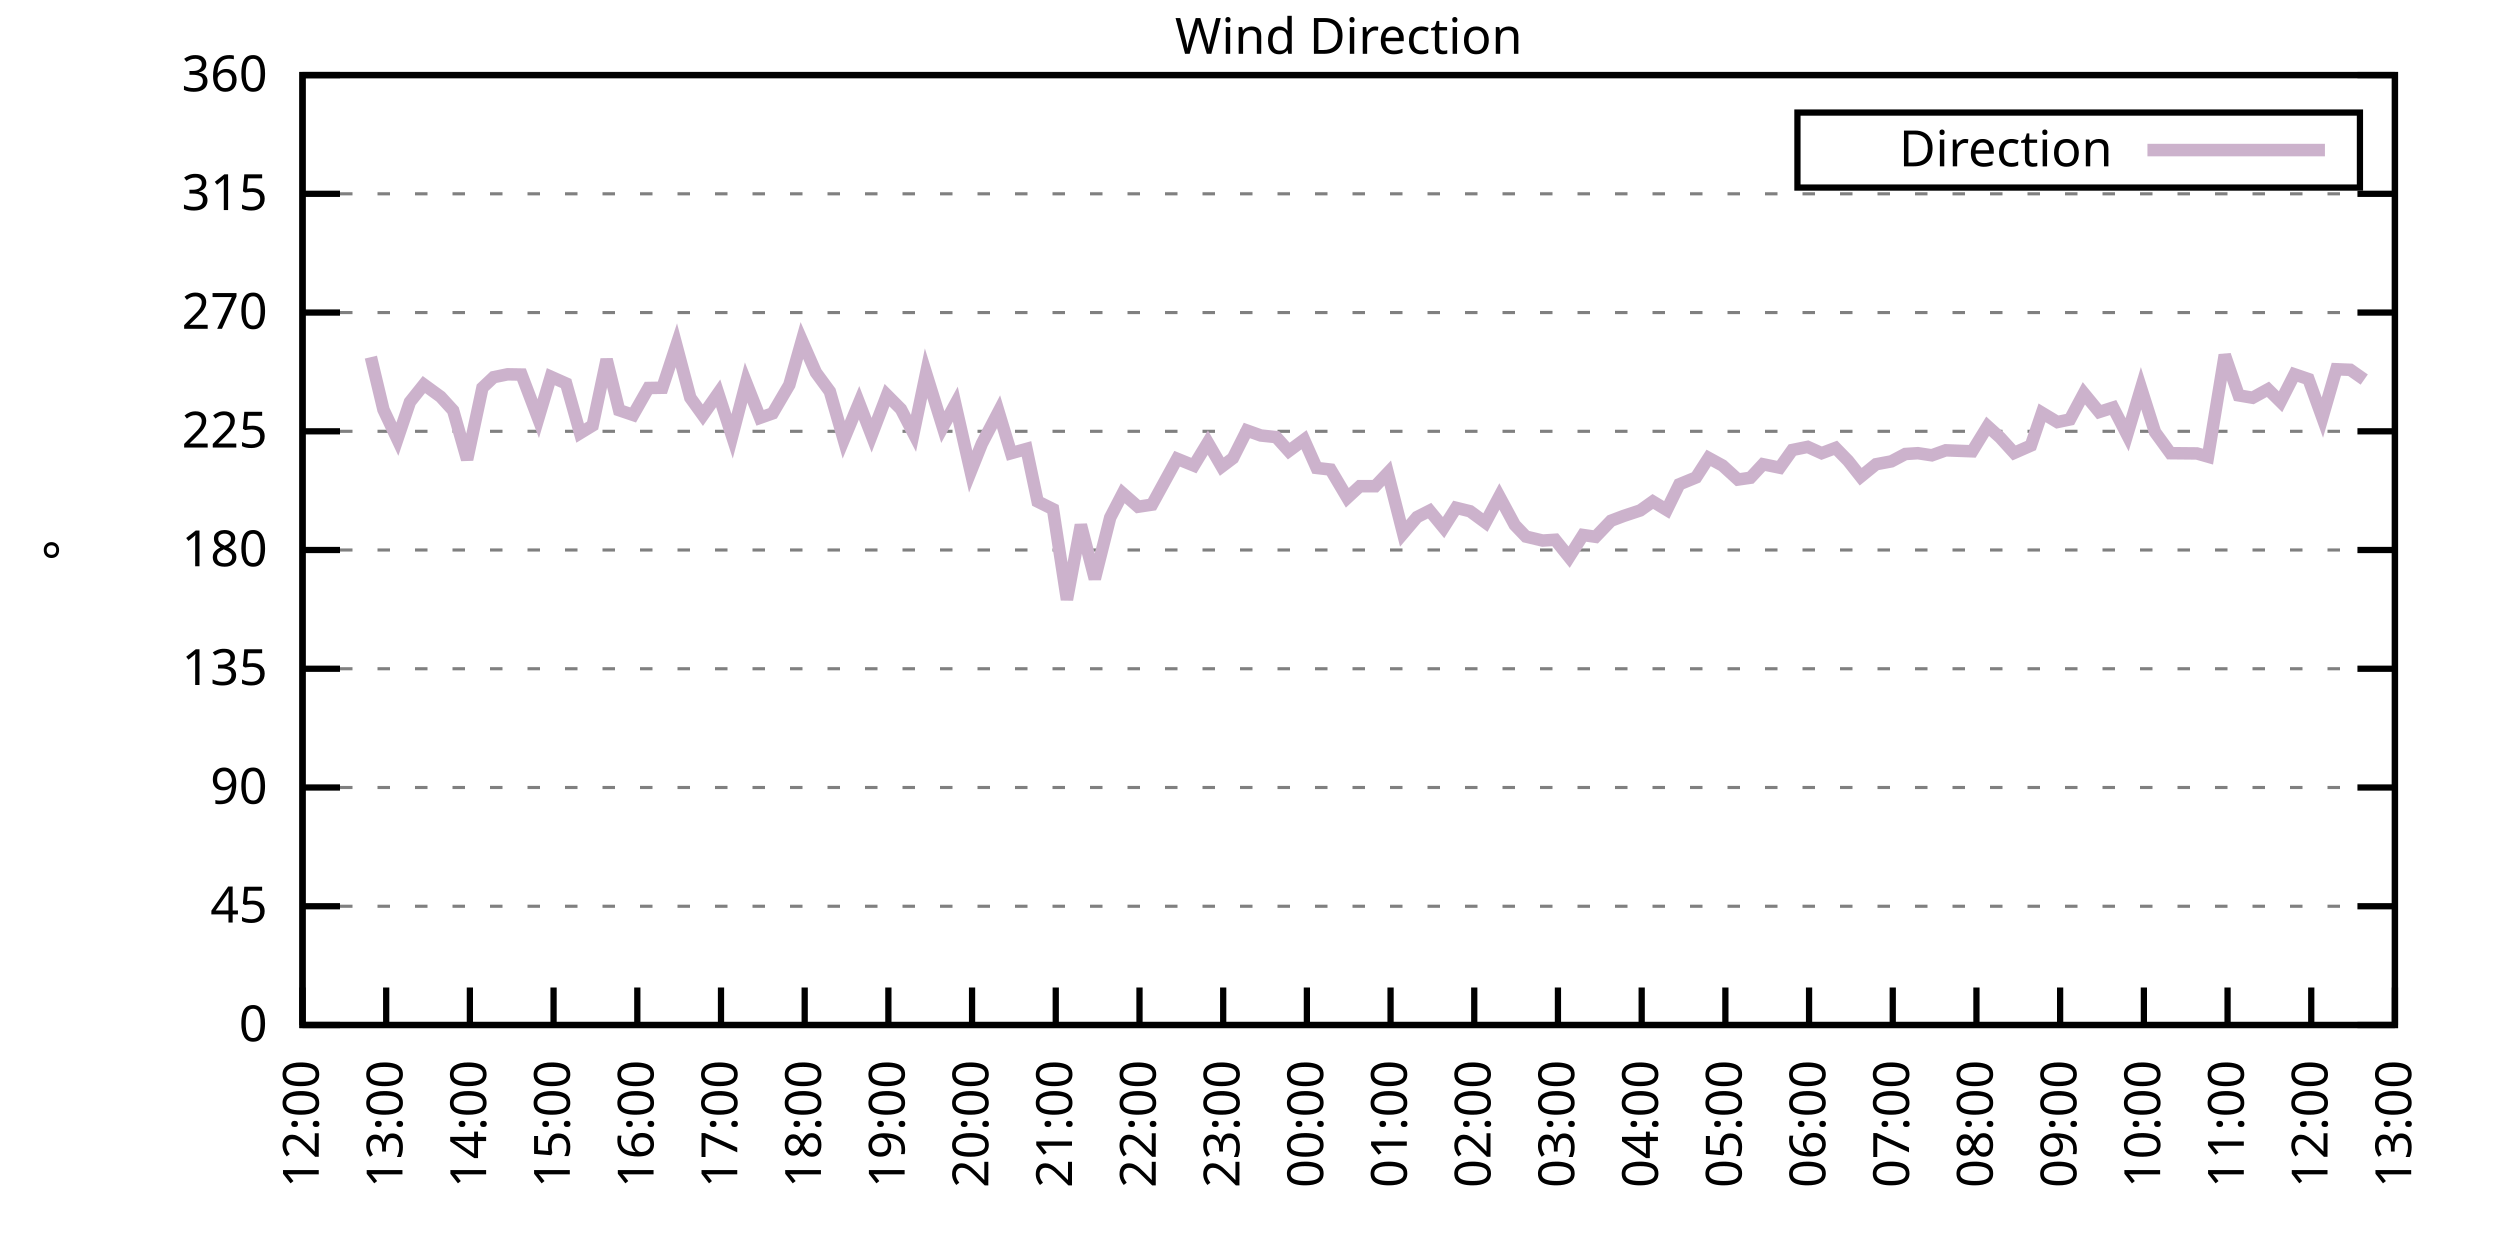
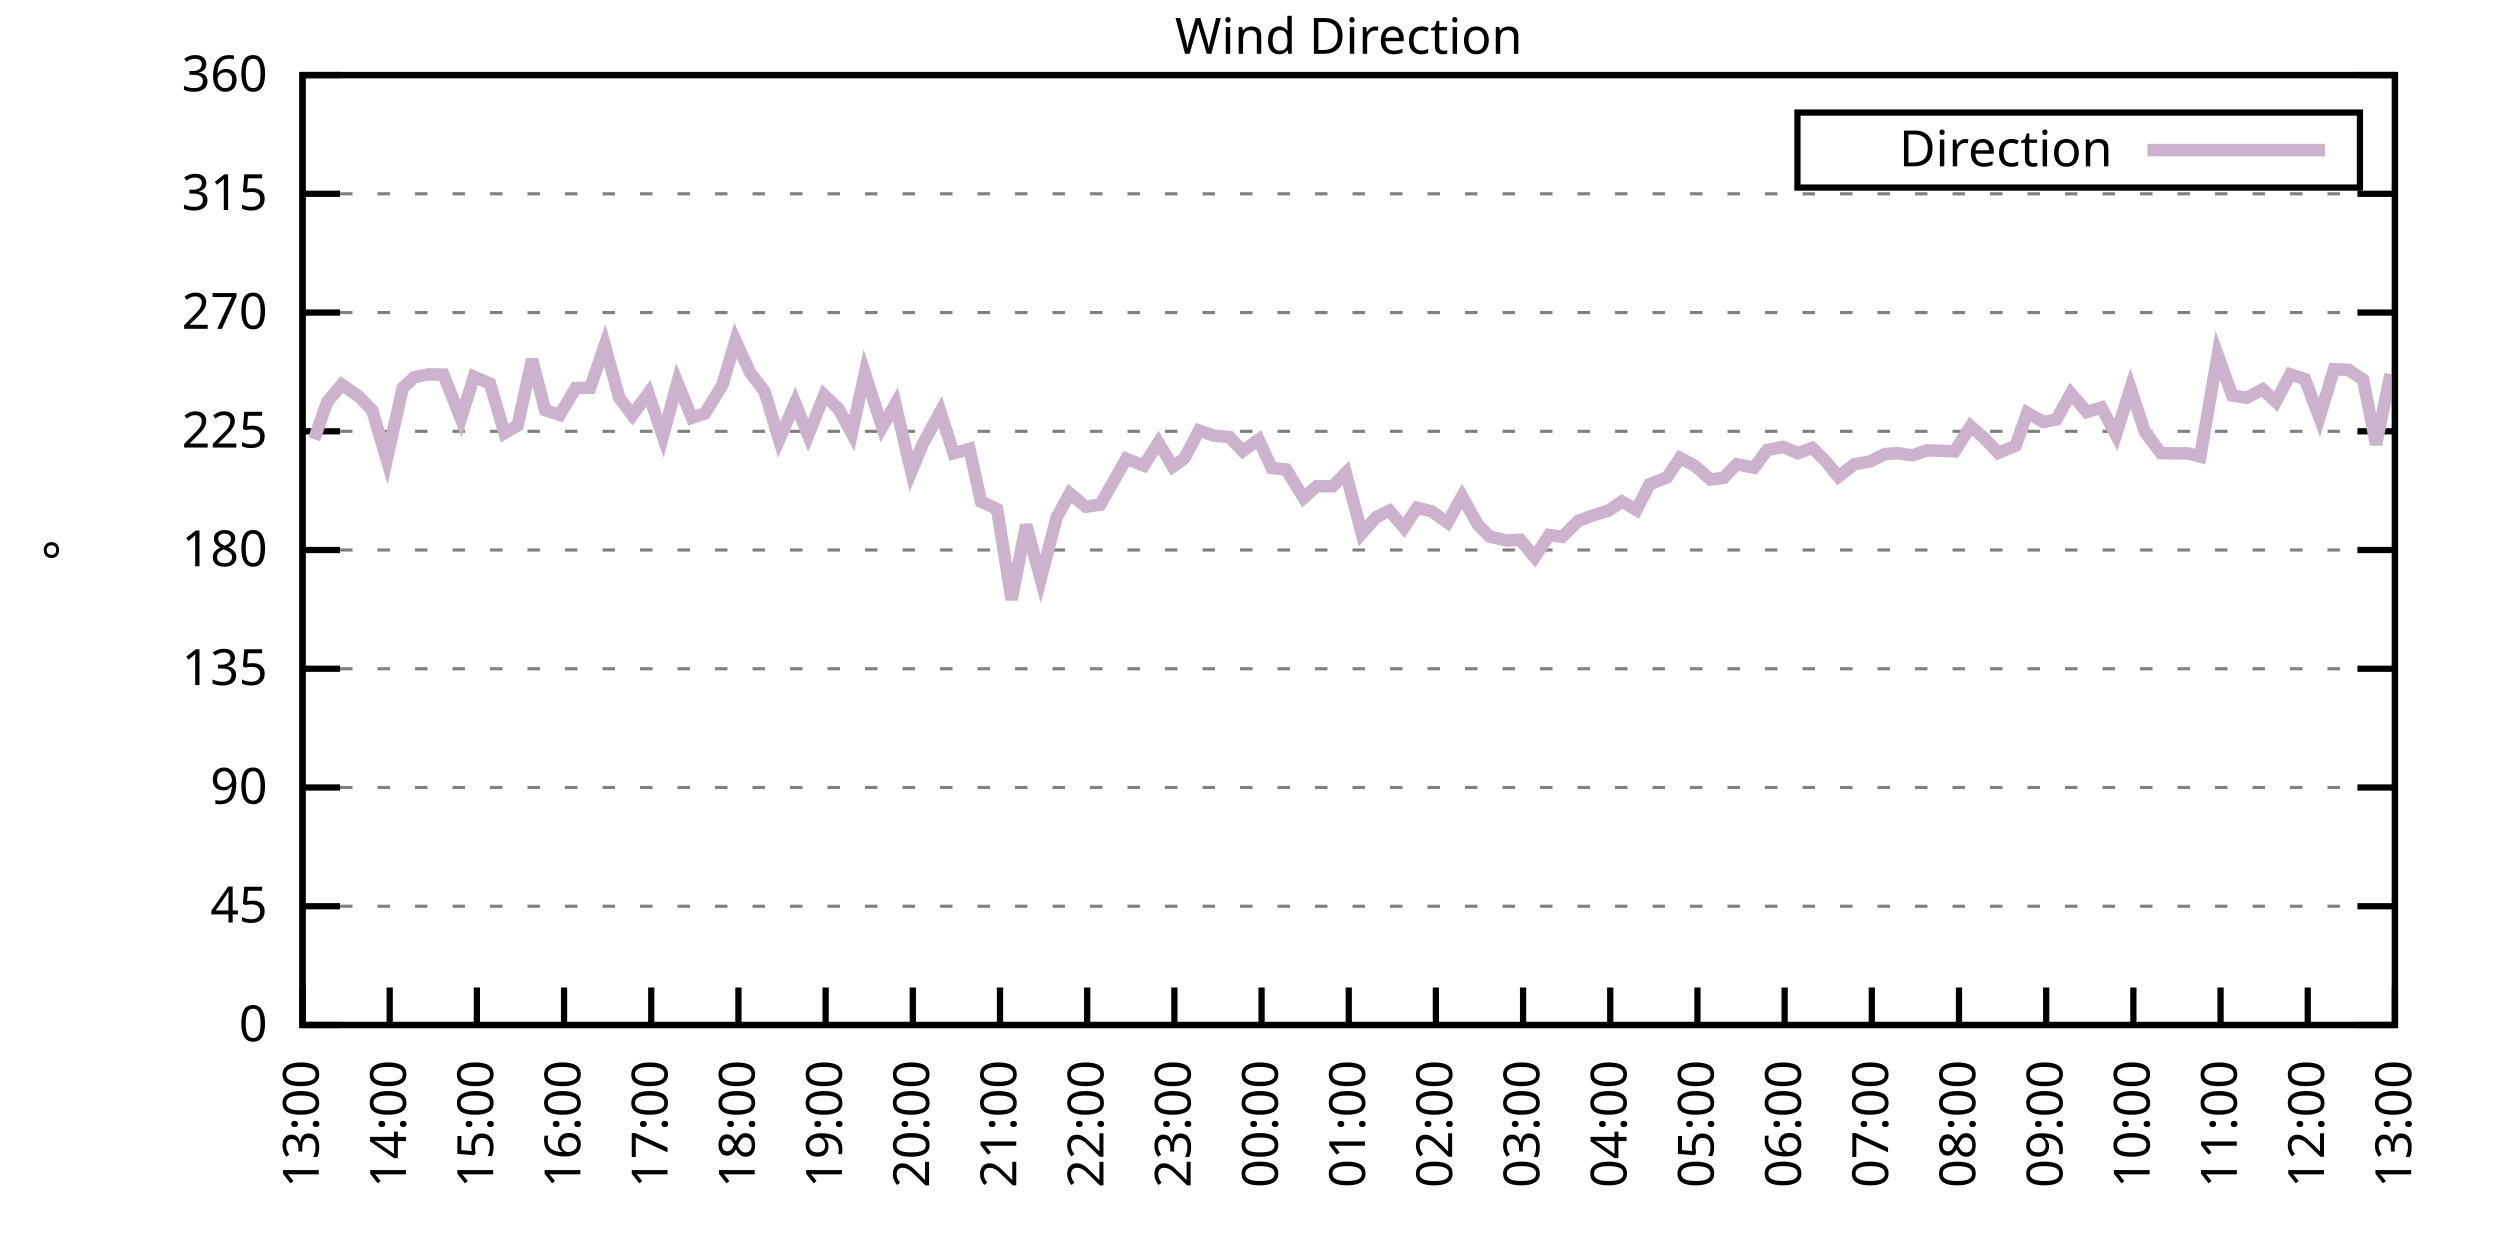
<svg xmlns="http://www.w3.org/2000/svg" xmlns:xlink="http://www.w3.org/1999/xlink" width="400" height="200" viewBox="0 0 400 200">
  <g id="gnuplot_canvas">
    <rect x="0" y="0" width="400" height="200" fill="none" />
    <defs>
      <circle id="gpDot" r="0.5" stroke-width="0.5" stroke="currentColor" />
      <path id="gpPt0" stroke-width="0.333" stroke="currentColor" d="M-1,0 h2 M0,-1 v2" />
      <path id="gpPt1" stroke-width="0.333" stroke="currentColor" d="M-1,-1 L1,1 M1,-1 L-1,1" />
      <path id="gpPt2" stroke-width="0.333" stroke="currentColor" d="M-1,0 L1,0 M0,-1 L0,1 M-1,-1 L1,1 M-1,1 L1,-1" />
      <rect id="gpPt3" stroke-width="0.333" stroke="currentColor" x="-1" y="-1" width="2" height="2" />
      <rect id="gpPt4" stroke-width="0.333" stroke="currentColor" fill="currentColor" x="-1" y="-1" width="2" height="2" />
      <circle id="gpPt5" stroke-width="0.333" stroke="currentColor" cx="0" cy="0" r="1" />
      <use xlink:href="#gpPt5" id="gpPt6" fill="currentColor" stroke="none" />
      <path id="gpPt7" stroke-width="0.333" stroke="currentColor" d="M0,-1.33 L-1.33,0.67 L1.33,0.67 z" />
      <use xlink:href="#gpPt7" id="gpPt8" fill="currentColor" stroke="none" />
      <use xlink:href="#gpPt7" id="gpPt9" stroke="currentColor" transform="rotate(180)" />
      <use xlink:href="#gpPt9" id="gpPt10" fill="currentColor" stroke="none" />
      <use xlink:href="#gpPt3" id="gpPt11" stroke="currentColor" transform="rotate(45)" />
      <use xlink:href="#gpPt11" id="gpPt12" fill="currentColor" stroke="none" />
      <path id="gpPt13" stroke-width="0.333" stroke="currentColor" d="M0,1.330 L1.265,0.411 L0.782,-1.067 L-0.782,-1.076 L-1.265,0.411 z" />
      <use xlink:href="#gpPt13" id="gpPt14" fill="currentColor" stroke="none" />
      <filter id="textbox" filterUnits="objectBoundingBox" x="0" y="0" height="1" width="1">
        <feFlood flood-color="white" flood-opacity="1" result="bgnd" />
        <feComposite in="SourceGraphic" in2="bgnd" operator="atop" />
      </filter>
      <filter id="greybox" filterUnits="objectBoundingBox" x="0" y="0" height="1" width="1">
        <feFlood flood-color="lightgrey" flood-opacity="1" result="grey" />
        <feComposite in="SourceGraphic" in2="grey" operator="atop" />
      </filter>
    </defs>
    <g fill="none" color="white" stroke="currentColor" stroke-width="1.00" stroke-linecap="butt" stroke-linejoin="miter">
</g>
    <g fill="none" color="black" stroke="currentColor" stroke-width="1.00" stroke-linecap="butt" stroke-linejoin="miter">
      <g stroke="none" shape-rendering="crispEdges">
        <polygon fill="rgb(255, 255, 255)" points="48.40,164.00 383.18,164.00 383.18,12.02 48.40,12.02 " />
      </g>
    </g>
    <g fill="none" color="black" stroke="currentColor" stroke-width="1.00" stroke-linecap="butt" stroke-linejoin="miter">
</g>
    <g fill="none" color="black" stroke="black" stroke-width="0.50" stroke-linecap="butt" stroke-linejoin="miter">
</g>
    <g fill="none" color="gray" stroke="currentColor" stroke-width="0.50" stroke-linecap="butt" stroke-linejoin="miter">
      <path stroke="gray" stroke-dasharray="2,4" class="gridline" d="M48.40,164.00 L383.19,164.00  " />
    </g>
    <g fill="none" color="gray" stroke="gray" stroke-width="1.00" stroke-linecap="butt" stroke-linejoin="miter">
</g>
    <g fill="none" color="black" stroke="currentColor" stroke-width="1.00" stroke-linecap="butt" stroke-linejoin="miter">
      <path stroke="black" d="M48.40,164.00 L54.40,164.00 M383.19,164.00 L377.19,164.00  " />
      <g transform="translate(42.80,166.60)" stroke="none" fill="black" font-family="Sans" font-size="8.00" text-anchor="end">
        <text>
          <tspan font-family="Sans"> 0</tspan>
        </text>
      </g>
    </g>
    <g fill="none" color="black" stroke="currentColor" stroke-width="1.00" stroke-linecap="butt" stroke-linejoin="miter">
</g>
    <g fill="none" color="black" stroke="black" stroke-width="0.50" stroke-linecap="butt" stroke-linejoin="miter">
</g>
    <g fill="none" color="gray" stroke="currentColor" stroke-width="0.50" stroke-linecap="butt" stroke-linejoin="miter">
      <path stroke="gray" stroke-dasharray="2,4" class="gridline" d="M48.40,145.00 L383.19,145.00  " />
    </g>
    <g fill="none" color="gray" stroke="gray" stroke-width="1.00" stroke-linecap="butt" stroke-linejoin="miter">
</g>
    <g fill="none" color="black" stroke="currentColor" stroke-width="1.00" stroke-linecap="butt" stroke-linejoin="miter">
      <path stroke="black" d="M48.40,145.00 L54.40,145.00 M383.19,145.00 L377.19,145.00  " />
      <g transform="translate(42.80,147.60)" stroke="none" fill="black" font-family="Sans" font-size="8.00" text-anchor="end">
        <text>
          <tspan font-family="Sans"> 45</tspan>
        </text>
      </g>
    </g>
    <g fill="none" color="black" stroke="currentColor" stroke-width="1.00" stroke-linecap="butt" stroke-linejoin="miter">
</g>
    <g fill="none" color="black" stroke="black" stroke-width="0.50" stroke-linecap="butt" stroke-linejoin="miter">
</g>
    <g fill="none" color="gray" stroke="currentColor" stroke-width="0.50" stroke-linecap="butt" stroke-linejoin="miter">
      <path stroke="gray" stroke-dasharray="2,4" class="gridline" d="M48.40,126.00 L383.19,126.00  " />
    </g>
    <g fill="none" color="gray" stroke="gray" stroke-width="1.00" stroke-linecap="butt" stroke-linejoin="miter">
</g>
    <g fill="none" color="black" stroke="currentColor" stroke-width="1.00" stroke-linecap="butt" stroke-linejoin="miter">
      <path stroke="black" d="M48.40,126.00 L54.40,126.00 M383.19,126.00 L377.19,126.00  " />
      <g transform="translate(42.80,128.60)" stroke="none" fill="black" font-family="Sans" font-size="8.00" text-anchor="end">
        <text>
          <tspan font-family="Sans"> 90</tspan>
        </text>
      </g>
    </g>
    <g fill="none" color="black" stroke="currentColor" stroke-width="1.00" stroke-linecap="butt" stroke-linejoin="miter">
</g>
    <g fill="none" color="black" stroke="black" stroke-width="0.50" stroke-linecap="butt" stroke-linejoin="miter">
</g>
    <g fill="none" color="gray" stroke="currentColor" stroke-width="0.50" stroke-linecap="butt" stroke-linejoin="miter">
      <path stroke="gray" stroke-dasharray="2,4" class="gridline" d="M48.40,107.00 L383.19,107.00  " />
    </g>
    <g fill="none" color="gray" stroke="gray" stroke-width="1.00" stroke-linecap="butt" stroke-linejoin="miter">
</g>
    <g fill="none" color="black" stroke="currentColor" stroke-width="1.00" stroke-linecap="butt" stroke-linejoin="miter">
      <path stroke="black" d="M48.40,107.00 L54.40,107.00 M383.19,107.00 L377.19,107.00  " />
      <g transform="translate(42.80,109.60)" stroke="none" fill="black" font-family="Sans" font-size="8.00" text-anchor="end">
        <text>
          <tspan font-family="Sans"> 135</tspan>
        </text>
      </g>
    </g>
    <g fill="none" color="black" stroke="currentColor" stroke-width="1.00" stroke-linecap="butt" stroke-linejoin="miter">
</g>
    <g fill="none" color="black" stroke="black" stroke-width="0.50" stroke-linecap="butt" stroke-linejoin="miter">
</g>
    <g fill="none" color="gray" stroke="currentColor" stroke-width="0.50" stroke-linecap="butt" stroke-linejoin="miter">
      <path stroke="gray" stroke-dasharray="2,4" class="gridline" d="M48.40,88.00 L383.19,88.00  " />
    </g>
    <g fill="none" color="gray" stroke="gray" stroke-width="1.00" stroke-linecap="butt" stroke-linejoin="miter">
</g>
    <g fill="none" color="black" stroke="currentColor" stroke-width="1.00" stroke-linecap="butt" stroke-linejoin="miter">
      <path stroke="black" d="M48.40,88.00 L54.40,88.00 M383.19,88.00 L377.19,88.00  " />
      <g transform="translate(42.80,90.60)" stroke="none" fill="black" font-family="Sans" font-size="8.00" text-anchor="end">
        <text>
          <tspan font-family="Sans"> 180</tspan>
        </text>
      </g>
    </g>
    <g fill="none" color="black" stroke="currentColor" stroke-width="1.00" stroke-linecap="butt" stroke-linejoin="miter">
</g>
    <g fill="none" color="black" stroke="black" stroke-width="0.50" stroke-linecap="butt" stroke-linejoin="miter">
</g>
    <g fill="none" color="gray" stroke="currentColor" stroke-width="0.50" stroke-linecap="butt" stroke-linejoin="miter">
      <path stroke="gray" stroke-dasharray="2,4" class="gridline" d="M48.40,69.01 L383.19,69.01  " />
    </g>
    <g fill="none" color="gray" stroke="gray" stroke-width="1.00" stroke-linecap="butt" stroke-linejoin="miter">
</g>
    <g fill="none" color="black" stroke="currentColor" stroke-width="1.00" stroke-linecap="butt" stroke-linejoin="miter">
      <path stroke="black" d="M48.40,69.01 L54.40,69.01 M383.19,69.01 L377.19,69.01  " />
      <g transform="translate(42.80,71.61)" stroke="none" fill="black" font-family="Sans" font-size="8.00" text-anchor="end">
        <text>
          <tspan font-family="Sans"> 225</tspan>
        </text>
      </g>
    </g>
    <g fill="none" color="black" stroke="currentColor" stroke-width="1.00" stroke-linecap="butt" stroke-linejoin="miter">
</g>
    <g fill="none" color="black" stroke="black" stroke-width="0.50" stroke-linecap="butt" stroke-linejoin="miter">
</g>
    <g fill="none" color="gray" stroke="currentColor" stroke-width="0.50" stroke-linecap="butt" stroke-linejoin="miter">
      <path stroke="gray" stroke-dasharray="2,4" class="gridline" d="M48.40,50.01 L383.19,50.01  " />
    </g>
    <g fill="none" color="gray" stroke="gray" stroke-width="1.00" stroke-linecap="butt" stroke-linejoin="miter">
</g>
    <g fill="none" color="black" stroke="currentColor" stroke-width="1.00" stroke-linecap="butt" stroke-linejoin="miter">
      <path stroke="black" d="M48.40,50.01 L54.40,50.01 M383.19,50.01 L377.19,50.01  " />
      <g transform="translate(42.80,52.61)" stroke="none" fill="black" font-family="Sans" font-size="8.00" text-anchor="end">
        <text>
          <tspan font-family="Sans"> 270</tspan>
        </text>
      </g>
    </g>
    <g fill="none" color="black" stroke="currentColor" stroke-width="1.00" stroke-linecap="butt" stroke-linejoin="miter">
</g>
    <g fill="none" color="black" stroke="black" stroke-width="0.50" stroke-linecap="butt" stroke-linejoin="miter">
</g>
    <g fill="none" color="gray" stroke="currentColor" stroke-width="0.50" stroke-linecap="butt" stroke-linejoin="miter">
      <path stroke="gray" stroke-dasharray="2,4" class="gridline" d="M48.40,31.01 L383.19,31.01  " />
    </g>
    <g fill="none" color="gray" stroke="gray" stroke-width="1.00" stroke-linecap="butt" stroke-linejoin="miter">
</g>
    <g fill="none" color="black" stroke="currentColor" stroke-width="1.00" stroke-linecap="butt" stroke-linejoin="miter">
      <path stroke="black" d="M48.40,31.01 L54.40,31.01 M383.19,31.01 L377.19,31.01  " />
      <g transform="translate(42.80,33.61)" stroke="none" fill="black" font-family="Sans" font-size="8.00" text-anchor="end">
        <text>
          <tspan font-family="Sans"> 315</tspan>
        </text>
      </g>
    </g>
    <g fill="none" color="black" stroke="currentColor" stroke-width="1.00" stroke-linecap="butt" stroke-linejoin="miter">
</g>
    <g fill="none" color="black" stroke="black" stroke-width="0.50" stroke-linecap="butt" stroke-linejoin="miter">
</g>
    <g fill="none" color="gray" stroke="currentColor" stroke-width="0.50" stroke-linecap="butt" stroke-linejoin="miter">
      <path stroke="gray" stroke-dasharray="2,4" class="gridline" d="M48.40,12.01 L383.19,12.01  " />
    </g>
    <g fill="none" color="gray" stroke="gray" stroke-width="1.00" stroke-linecap="butt" stroke-linejoin="miter">
</g>
    <g fill="none" color="black" stroke="currentColor" stroke-width="1.00" stroke-linecap="butt" stroke-linejoin="miter">
      <path stroke="black" d="M48.40,12.01 L54.40,12.01 M383.19,12.01 L377.19,12.01  " />
      <g transform="translate(42.80,14.61)" stroke="none" fill="black" font-family="Sans" font-size="8.00" text-anchor="end">
        <text>
          <tspan font-family="Sans"> 360</tspan>
        </text>
      </g>
    </g>
    <g fill="none" color="black" stroke="currentColor" stroke-width="1.00" stroke-linecap="butt" stroke-linejoin="miter">
      <path stroke="black" d="M48.40,164.00 L48.40,158.00  " />
      <g transform="translate(51.00,169.60) rotate(270.00)" stroke="none" fill="black" font-family="Sans" font-size="8.00" text-anchor="end">
        <text>
-           <tspan font-family="Sans">12:00</tspan>
-         </text>
-       </g>
-     </g>
-     <g fill="none" color="black" stroke="currentColor" stroke-width="1.00" stroke-linecap="butt" stroke-linejoin="miter">
-       <path stroke="black" d="M61.79,164.00 L61.79,158.00  " />
-       <g transform="translate(64.39,169.60) rotate(270.00)" stroke="none" fill="black" font-family="Sans" font-size="8.00" text-anchor="end">
-         <text>
          <tspan font-family="Sans">13:00</tspan>
        </text>
      </g>
    </g>
    <g fill="none" color="black" stroke="currentColor" stroke-width="1.00" stroke-linecap="butt" stroke-linejoin="miter">
-       <path stroke="black" d="M75.18,164.00 L75.18,158.00  " />
-       <g transform="translate(77.78,169.60) rotate(270.00)" stroke="none" fill="black" font-family="Sans" font-size="8.00" text-anchor="end">
+       <path stroke="black" d="M62.35,164.00 L62.35,158.00  " />
+       <g transform="translate(64.95,169.60) rotate(270.00)" stroke="none" fill="black" font-family="Sans" font-size="8.00" text-anchor="end">
        <text>
          <tspan font-family="Sans">14:00</tspan>
        </text>
      </g>
    </g>
    <g fill="none" color="black" stroke="currentColor" stroke-width="1.00" stroke-linecap="butt" stroke-linejoin="miter">
-       <path stroke="black" d="M88.57,164.00 L88.57,158.00  " />
-       <g transform="translate(91.17,169.60) rotate(270.00)" stroke="none" fill="black" font-family="Sans" font-size="8.00" text-anchor="end">
+       <path stroke="black" d="M76.30,164.00 L76.30,158.00  " />
+       <g transform="translate(78.90,169.60) rotate(270.00)" stroke="none" fill="black" font-family="Sans" font-size="8.00" text-anchor="end">
        <text>
          <tspan font-family="Sans">15:00</tspan>
        </text>
      </g>
    </g>
    <g fill="none" color="black" stroke="currentColor" stroke-width="1.00" stroke-linecap="butt" stroke-linejoin="miter">
-       <path stroke="black" d="M101.97,164.00 L101.97,158.00  " />
-       <g transform="translate(104.57,169.60) rotate(270.00)" stroke="none" fill="black" font-family="Sans" font-size="8.00" text-anchor="end">
+       <path stroke="black" d="M90.25,164.00 L90.25,158.00  " />
+       <g transform="translate(92.85,169.60) rotate(270.00)" stroke="none" fill="black" font-family="Sans" font-size="8.00" text-anchor="end">
        <text>
          <tspan font-family="Sans">16:00</tspan>
        </text>
      </g>
    </g>
    <g fill="none" color="black" stroke="currentColor" stroke-width="1.00" stroke-linecap="butt" stroke-linejoin="miter">
-       <path stroke="black" d="M115.36,164.00 L115.36,158.00  " />
-       <g transform="translate(117.96,169.60) rotate(270.00)" stroke="none" fill="black" font-family="Sans" font-size="8.00" text-anchor="end">
+       <path stroke="black" d="M104.20,164.00 L104.20,158.00  " />
+       <g transform="translate(106.80,169.60) rotate(270.00)" stroke="none" fill="black" font-family="Sans" font-size="8.00" text-anchor="end">
        <text>
          <tspan font-family="Sans">17:00</tspan>
        </text>
      </g>
    </g>
    <g fill="none" color="black" stroke="currentColor" stroke-width="1.00" stroke-linecap="butt" stroke-linejoin="miter">
-       <path stroke="black" d="M128.75,164.00 L128.75,158.00  " />
-       <g transform="translate(131.35,169.60) rotate(270.00)" stroke="none" fill="black" font-family="Sans" font-size="8.00" text-anchor="end">
+       <path stroke="black" d="M118.15,164.00 L118.15,158.00  " />
+       <g transform="translate(120.75,169.60) rotate(270.00)" stroke="none" fill="black" font-family="Sans" font-size="8.00" text-anchor="end">
        <text>
          <tspan font-family="Sans">18:00</tspan>
        </text>
      </g>
    </g>
    <g fill="none" color="black" stroke="currentColor" stroke-width="1.00" stroke-linecap="butt" stroke-linejoin="miter">
-       <path stroke="black" d="M142.14,164.00 L142.14,158.00  " />
-       <g transform="translate(144.74,169.60) rotate(270.00)" stroke="none" fill="black" font-family="Sans" font-size="8.00" text-anchor="end">
+       <path stroke="black" d="M132.10,164.00 L132.10,158.00  " />
+       <g transform="translate(134.70,169.60) rotate(270.00)" stroke="none" fill="black" font-family="Sans" font-size="8.00" text-anchor="end">
        <text>
          <tspan font-family="Sans">19:00</tspan>
        </text>
      </g>
    </g>
    <g fill="none" color="black" stroke="currentColor" stroke-width="1.00" stroke-linecap="butt" stroke-linejoin="miter">
-       <path stroke="black" d="M155.53,164.00 L155.53,158.00  " />
-       <g transform="translate(158.13,169.60) rotate(270.00)" stroke="none" fill="black" font-family="Sans" font-size="8.00" text-anchor="end">
+       <path stroke="black" d="M146.05,164.00 L146.05,158.00  " />
+       <g transform="translate(148.65,169.60) rotate(270.00)" stroke="none" fill="black" font-family="Sans" font-size="8.00" text-anchor="end">
        <text>
          <tspan font-family="Sans">20:00</tspan>
        </text>
      </g>
    </g>
    <g fill="none" color="black" stroke="currentColor" stroke-width="1.00" stroke-linecap="butt" stroke-linejoin="miter">
-       <path stroke="black" d="M168.92,164.00 L168.92,158.00  " />
-       <g transform="translate(171.52,169.60) rotate(270.00)" stroke="none" fill="black" font-family="Sans" font-size="8.00" text-anchor="end">
+       <path stroke="black" d="M160.00,164.00 L160.00,158.00  " />
+       <g transform="translate(162.60,169.60) rotate(270.00)" stroke="none" fill="black" font-family="Sans" font-size="8.00" text-anchor="end">
        <text>
          <tspan font-family="Sans">21:00</tspan>
        </text>
      </g>
    </g>
    <g fill="none" color="black" stroke="currentColor" stroke-width="1.00" stroke-linecap="butt" stroke-linejoin="miter">
-       <path stroke="black" d="M182.32,164.00 L182.32,158.00  " />
-       <g transform="translate(184.92,169.60) rotate(270.00)" stroke="none" fill="black" font-family="Sans" font-size="8.00" text-anchor="end">
+       <path stroke="black" d="M173.95,164.00 L173.95,158.00  " />
+       <g transform="translate(176.55,169.60) rotate(270.00)" stroke="none" fill="black" font-family="Sans" font-size="8.00" text-anchor="end">
        <text>
          <tspan font-family="Sans">22:00</tspan>
        </text>
      </g>
    </g>
    <g fill="none" color="black" stroke="currentColor" stroke-width="1.00" stroke-linecap="butt" stroke-linejoin="miter">
-       <path stroke="black" d="M195.71,164.00 L195.71,158.00  " />
-       <g transform="translate(198.31,169.60) rotate(270.00)" stroke="none" fill="black" font-family="Sans" font-size="8.00" text-anchor="end">
+       <path stroke="black" d="M187.90,164.00 L187.90,158.00  " />
+       <g transform="translate(190.50,169.60) rotate(270.00)" stroke="none" fill="black" font-family="Sans" font-size="8.00" text-anchor="end">
        <text>
          <tspan font-family="Sans">23:00</tspan>
        </text>
      </g>
    </g>
    <g fill="none" color="black" stroke="currentColor" stroke-width="1.00" stroke-linecap="butt" stroke-linejoin="miter">
-       <path stroke="black" d="M209.10,164.00 L209.10,158.00  " />
-       <g transform="translate(211.70,169.60) rotate(270.00)" stroke="none" fill="black" font-family="Sans" font-size="8.00" text-anchor="end">
+       <path stroke="black" d="M201.85,164.00 L201.85,158.00  " />
+       <g transform="translate(204.45,169.60) rotate(270.00)" stroke="none" fill="black" font-family="Sans" font-size="8.00" text-anchor="end">
        <text>
          <tspan font-family="Sans">00:00</tspan>
        </text>
      </g>
    </g>
    <g fill="none" color="black" stroke="currentColor" stroke-width="1.00" stroke-linecap="butt" stroke-linejoin="miter">
-       <path stroke="black" d="M222.49,164.00 L222.49,158.00  " />
-       <g transform="translate(225.09,169.60) rotate(270.00)" stroke="none" fill="black" font-family="Sans" font-size="8.00" text-anchor="end">
+       <path stroke="black" d="M215.80,164.00 L215.80,158.00  " />
+       <g transform="translate(218.40,169.60) rotate(270.00)" stroke="none" fill="black" font-family="Sans" font-size="8.00" text-anchor="end">
        <text>
          <tspan font-family="Sans">01:00</tspan>
        </text>
      </g>
    </g>
    <g fill="none" color="black" stroke="currentColor" stroke-width="1.00" stroke-linecap="butt" stroke-linejoin="miter">
-       <path stroke="black" d="M235.88,164.00 L235.88,158.00  " />
-       <g transform="translate(238.48,169.60) rotate(270.00)" stroke="none" fill="black" font-family="Sans" font-size="8.00" text-anchor="end">
+       <path stroke="black" d="M229.74,164.00 L229.74,158.00  " />
+       <g transform="translate(232.34,169.60) rotate(270.00)" stroke="none" fill="black" font-family="Sans" font-size="8.00" text-anchor="end">
        <text>
          <tspan font-family="Sans">02:00</tspan>
        </text>
      </g>
    </g>
    <g fill="none" color="black" stroke="currentColor" stroke-width="1.00" stroke-linecap="butt" stroke-linejoin="miter">
-       <path stroke="black" d="M249.27,164.00 L249.27,158.00  " />
-       <g transform="translate(251.87,169.60) rotate(270.00)" stroke="none" fill="black" font-family="Sans" font-size="8.00" text-anchor="end">
+       <path stroke="black" d="M243.69,164.00 L243.69,158.00  " />
+       <g transform="translate(246.29,169.60) rotate(270.00)" stroke="none" fill="black" font-family="Sans" font-size="8.00" text-anchor="end">
        <text>
          <tspan font-family="Sans">03:00</tspan>
        </text>
      </g>
    </g>
    <g fill="none" color="black" stroke="currentColor" stroke-width="1.00" stroke-linecap="butt" stroke-linejoin="miter">
-       <path stroke="black" d="M262.67,164.00 L262.67,158.00  " />
-       <g transform="translate(265.27,169.60) rotate(270.00)" stroke="none" fill="black" font-family="Sans" font-size="8.00" text-anchor="end">
+       <path stroke="black" d="M257.64,164.00 L257.64,158.00  " />
+       <g transform="translate(260.24,169.60) rotate(270.00)" stroke="none" fill="black" font-family="Sans" font-size="8.00" text-anchor="end">
        <text>
          <tspan font-family="Sans">04:00</tspan>
        </text>
      </g>
    </g>
    <g fill="none" color="black" stroke="currentColor" stroke-width="1.00" stroke-linecap="butt" stroke-linejoin="miter">
-       <path stroke="black" d="M276.06,164.00 L276.06,158.00  " />
-       <g transform="translate(278.66,169.60) rotate(270.00)" stroke="none" fill="black" font-family="Sans" font-size="8.00" text-anchor="end">
+       <path stroke="black" d="M271.59,164.00 L271.59,158.00  " />
+       <g transform="translate(274.19,169.60) rotate(270.00)" stroke="none" fill="black" font-family="Sans" font-size="8.00" text-anchor="end">
        <text>
          <tspan font-family="Sans">05:00</tspan>
        </text>
      </g>
    </g>
    <g fill="none" color="black" stroke="currentColor" stroke-width="1.00" stroke-linecap="butt" stroke-linejoin="miter">
-       <path stroke="black" d="M289.45,164.00 L289.45,158.00  " />
-       <g transform="translate(292.05,169.60) rotate(270.00)" stroke="none" fill="black" font-family="Sans" font-size="8.00" text-anchor="end">
+       <path stroke="black" d="M285.54,164.00 L285.54,158.00  " />
+       <g transform="translate(288.14,169.60) rotate(270.00)" stroke="none" fill="black" font-family="Sans" font-size="8.00" text-anchor="end">
        <text>
          <tspan font-family="Sans">06:00</tspan>
        </text>
      </g>
    </g>
    <g fill="none" color="black" stroke="currentColor" stroke-width="1.00" stroke-linecap="butt" stroke-linejoin="miter">
-       <path stroke="black" d="M302.84,164.00 L302.84,158.00  " />
-       <g transform="translate(305.44,169.60) rotate(270.00)" stroke="none" fill="black" font-family="Sans" font-size="8.00" text-anchor="end">
+       <path stroke="black" d="M299.49,164.00 L299.49,158.00  " />
+       <g transform="translate(302.09,169.60) rotate(270.00)" stroke="none" fill="black" font-family="Sans" font-size="8.00" text-anchor="end">
        <text>
          <tspan font-family="Sans">07:00</tspan>
        </text>
      </g>
    </g>
    <g fill="none" color="black" stroke="currentColor" stroke-width="1.00" stroke-linecap="butt" stroke-linejoin="miter">
-       <path stroke="black" d="M316.23,164.00 L316.23,158.00  " />
-       <g transform="translate(318.83,169.60) rotate(270.00)" stroke="none" fill="black" font-family="Sans" font-size="8.00" text-anchor="end">
+       <path stroke="black" d="M313.44,164.00 L313.44,158.00  " />
+       <g transform="translate(316.04,169.60) rotate(270.00)" stroke="none" fill="black" font-family="Sans" font-size="8.00" text-anchor="end">
        <text>
          <tspan font-family="Sans">08:00</tspan>
        </text>
      </g>
    </g>
    <g fill="none" color="black" stroke="currentColor" stroke-width="1.00" stroke-linecap="butt" stroke-linejoin="miter">
-       <path stroke="black" d="M329.62,164.00 L329.62,158.00  " />
-       <g transform="translate(332.22,169.60) rotate(270.00)" stroke="none" fill="black" font-family="Sans" font-size="8.00" text-anchor="end">
+       <path stroke="black" d="M327.39,164.00 L327.39,158.00  " />
+       <g transform="translate(329.99,169.60) rotate(270.00)" stroke="none" fill="black" font-family="Sans" font-size="8.00" text-anchor="end">
        <text>
          <tspan font-family="Sans">09:00</tspan>
        </text>
      </g>
    </g>
    <g fill="none" color="black" stroke="currentColor" stroke-width="1.00" stroke-linecap="butt" stroke-linejoin="miter">
-       <path stroke="black" d="M343.02,164.00 L343.02,158.00  " />
-       <g transform="translate(345.62,169.60) rotate(270.00)" stroke="none" fill="black" font-family="Sans" font-size="8.00" text-anchor="end">
+       <path stroke="black" d="M341.34,164.00 L341.34,158.00  " />
+       <g transform="translate(343.94,169.60) rotate(270.00)" stroke="none" fill="black" font-family="Sans" font-size="8.00" text-anchor="end">
        <text>
          <tspan font-family="Sans">10:00</tspan>
        </text>
      </g>
    </g>
    <g fill="none" color="black" stroke="currentColor" stroke-width="1.00" stroke-linecap="butt" stroke-linejoin="miter">
-       <path stroke="black" d="M356.41,164.00 L356.41,158.00  " />
-       <g transform="translate(359.01,169.60) rotate(270.00)" stroke="none" fill="black" font-family="Sans" font-size="8.00" text-anchor="end">
+       <path stroke="black" d="M355.29,164.00 L355.29,158.00  " />
+       <g transform="translate(357.89,169.60) rotate(270.00)" stroke="none" fill="black" font-family="Sans" font-size="8.00" text-anchor="end">
        <text>
          <tspan font-family="Sans">11:00</tspan>
        </text>
      </g>
    </g>
    <g fill="none" color="black" stroke="currentColor" stroke-width="1.00" stroke-linecap="butt" stroke-linejoin="miter">
-       <path stroke="black" d="M369.80,164.00 L369.80,158.00  " />
-       <g transform="translate(372.40,169.60) rotate(270.00)" stroke="none" fill="black" font-family="Sans" font-size="8.00" text-anchor="end">
+       <path stroke="black" d="M369.24,164.00 L369.24,158.00  " />
+       <g transform="translate(371.84,169.60) rotate(270.00)" stroke="none" fill="black" font-family="Sans" font-size="8.00" text-anchor="end">
        <text>
          <tspan font-family="Sans">12:00</tspan>
        </text>
      </g>
    </g>
    <g fill="none" color="black" stroke="currentColor" stroke-width="1.00" stroke-linecap="butt" stroke-linejoin="miter">
      <path stroke="black" d="M383.19,164.00 L383.19,158.00  " />
      <g transform="translate(385.79,169.60) rotate(270.00)" stroke="none" fill="black" font-family="Sans" font-size="8.00" text-anchor="end">
        <text>
          <tspan font-family="Sans">13:00</tspan>
        </text>
      </g>
    </g>
    <g fill="none" color="black" stroke="currentColor" stroke-width="1.00" stroke-linecap="butt" stroke-linejoin="miter">
</g>
    <g fill="none" color="black" stroke="currentColor" stroke-width="1.00" stroke-linecap="butt" stroke-linejoin="miter">
      <path stroke="black" d="M48.40,12.01 L48.40,164.00 L383.19,164.00 L383.19,12.01 L48.40,12.01 Z  " />
    </g>
    <g fill="none" color="black" stroke="currentColor" stroke-width="1.00" stroke-linecap="butt" stroke-linejoin="miter">
</g>
    <g fill="none" color="black" stroke="currentColor" stroke-width="1.00" stroke-linecap="butt" stroke-linejoin="miter">
      <path stroke="black" d="M287.59,30.01 L287.59,18.01 L377.59,18.01 L377.59,30.01 L287.59,30.01 Z  " />
    </g>
    <g id="Wind_direction_plot_1">
      <g fill="none" color="white" stroke="black" stroke-width="2.00" stroke-linecap="butt" stroke-linejoin="miter">
</g>
      <g fill="none" color="black" stroke="currentColor" stroke-width="2.00" stroke-linecap="butt" stroke-linejoin="miter">
        <g transform="translate(337.99,26.61)" stroke="none" fill="black" font-family="Sans" font-size="8.00" text-anchor="end">
          <text>
            <tspan font-family="Sans">Direction</tspan>
          </text>
        </g>
      </g>
      <g fill="none" color="black" stroke="currentColor" stroke-width="2.00" stroke-linecap="butt" stroke-linejoin="miter">
-         <path stroke="rgb(204, 178, 204)" d="M343.59,24.01 L371.99,24.01 M59.34,57.14 L61.35,65.54 L63.58,70.27 L65.59,64.32 L67.82,61.53 L70.50,63.48   L72.50,65.67 L74.74,73.52 L77.19,62.04 L78.98,60.35 L81.21,59.89 L83.44,59.93 L86.12,66.98 L88.13,60.27   L90.58,61.36 L92.82,69.30 L94.82,68.08 L97.06,57.52 L99.06,65.63 L101.30,66.39 L103.75,62.08 L105.98,62.04   L108.22,55.24 L110.45,63.64 L112.46,66.43 L114.91,62.93 L117.14,69.81 L119.38,61.20 L121.61,66.85 L123.62,66.14   L126.29,61.58 L128.30,54.48 L130.54,59.59 L132.77,62.63 L135.00,70.36 L137.45,64.45 L139.46,69.64 L141.92,63.22   L144.15,65.46 L146.16,69.34 L148.17,59.72 L150.85,68.33 L152.85,64.66 L155.31,75.47 L157.10,70.99 L159.77,65.88   L161.78,72.51 L164.24,71.83 L166.02,80.24 L168.48,81.46 L170.71,95.94 L172.94,83.99 L175.17,92.61 L177.63,82.81   L179.64,78.93 L182.09,81.08 L184.32,80.74 L186.33,77.07 L188.34,73.40 L191.02,74.49 L193.25,70.82 L195.48,74.66   L197.27,73.31 L199.50,68.88 L201.73,69.68 L204.19,69.94 L206.20,72.17 L208.65,70.36 L210.66,74.87 L212.89,75.13   L215.57,79.65 L217.58,77.79 L220.04,77.79 L222.04,75.68 L224.50,85.35 L226.73,82.73 L228.74,81.71 L230.97,84.42   L232.98,81.25 L235.21,81.80 L237.67,83.61 L239.90,79.43 L242.36,83.99 L244.14,85.85 L246.82,86.49 L248.83,86.36   L251.06,89.14 L253.29,85.60 L255.30,85.89 L257.76,83.32 L259.76,82.56 L262.44,81.67 L264.45,80.24 L266.68,81.59   L268.69,77.49 L271.37,76.39 L273.38,73.27 L275.61,74.49 L278.07,76.73 L280.07,76.44 L282.08,74.28 L284.76,74.83   L286.77,72.00 L289.23,71.50 L291.46,72.51 L293.69,71.67 L295.70,73.73 L297.71,76.27 L300.16,74.28 L302.62,73.82   L304.85,72.64 L306.86,72.51 L309.09,72.85 L311.32,72.05 L315.56,72.21 L318.02,68.20 L320.03,70.02 L322.26,72.47   L324.94,71.29 L326.72,66.05 L329.18,67.53 L331.19,67.11 L333.42,62.93 L335.87,65.92 L338.10,65.21 L340.34,69.56   L342.57,62.12 L344.80,69.13 L347.26,72.51 L351.50,72.55 L353.28,73.06 L355.96,56.80 L358.19,63.26 L360.42,63.64   L362.88,62.29 L364.89,64.28 L367.12,59.89 L369.35,60.65 L371.58,66.81 L373.82,59.08 L376.05,59.17 L378.28,60.73    " />
+         <path stroke="rgb(204, 178, 204)" d="M343.59,24.01 L371.99,24.01 M50.26,70.27 L52.35,64.32 L54.68,61.53 L57.47,63.48 L59.56,65.67 L61.88,73.52   L64.44,62.04 L66.30,60.35 L68.63,59.89 L70.95,59.93 L73.74,66.98 L75.83,60.27 L78.39,61.36 L80.72,69.30   L82.81,68.08 L85.13,57.52 L87.23,65.63 L89.55,66.39 L92.11,62.08 L94.43,62.04 L96.76,55.24 L99.08,63.64   L101.18,66.43 L103.73,62.93 L106.06,69.81 L108.38,61.20 L110.71,66.85 L112.80,66.14 L115.59,61.58 L117.68,54.48   L120.01,59.59 L122.33,62.63 L124.66,70.36 L127.22,64.45 L129.31,69.64 L131.87,63.22 L134.19,65.46 L136.28,69.34   L138.37,59.72 L141.16,68.33 L143.26,64.66 L145.81,75.47 L147.67,70.99 L150.46,65.88 L152.56,72.51 L155.11,71.83   L156.97,80.24 L159.53,81.46 L161.86,95.94 L164.18,83.99 L166.51,92.61 L169.06,82.81 L171.16,78.93 L173.71,81.08   L176.04,80.74 L178.13,77.07 L180.22,73.40 L183.01,74.49 L185.34,70.82 L187.66,74.66 L189.52,73.31 L191.85,68.88   L194.17,69.68 L196.73,69.94 L198.82,72.17 L201.38,70.36 L203.47,74.87 L205.80,75.13 L208.59,79.65 L210.68,77.79   L213.24,77.79 L215.33,75.68 L217.89,85.35 L220.21,82.73 L222.30,81.71 L224.63,84.42 L226.72,81.25 L229.05,81.80   L231.60,83.61 L233.93,79.43 L236.49,83.99 L238.35,85.85 L241.14,86.49 L243.23,86.36 L245.55,89.14 L247.88,85.60   L249.97,85.89 L252.53,83.32 L254.62,82.56 L257.41,81.67 L259.50,80.24 L261.83,81.59 L263.92,77.49 L266.71,76.39   L268.80,73.27 L271.13,74.49 L273.69,76.73 L275.78,76.44 L277.87,74.28 L280.66,74.83 L282.75,72.00 L285.31,71.50   L287.64,72.51 L289.96,71.67 L292.05,73.73 L294.15,76.27 L296.70,74.28 L299.26,73.82 L301.58,72.64 L303.68,72.51   L306.00,72.85 L308.33,72.05 L312.74,72.21 L315.30,68.20 L317.39,70.02 L319.72,72.47 L322.51,71.29 L324.37,66.05   L326.93,67.53 L329.02,67.11 L331.34,62.93 L333.90,65.92 L336.23,65.21 L338.55,69.56 L340.88,62.12 L343.20,69.13   L345.76,72.51 L350.18,72.55 L352.04,73.06 L354.83,56.80 L357.15,63.26 L359.48,63.64 L362.03,62.29 L364.13,64.28   L366.45,59.89 L368.78,60.65 L371.10,66.81 L373.43,59.08 L375.75,59.17 L378.08,60.73 L380.17,71.12 L382.49,59.84    " />
      </g>
    </g>
    <g fill="none" color="black" stroke="currentColor" stroke-width="2.00" stroke-linecap="butt" stroke-linejoin="miter">
</g>
    <g fill="none" color="black" stroke="black" stroke-width="1.00" stroke-linecap="butt" stroke-linejoin="miter">
</g>
    <g fill="none" color="black" stroke="currentColor" stroke-width="1.00" stroke-linecap="butt" stroke-linejoin="miter">
      <path stroke="black" d="M48.40,12.01 L48.40,164.00 L383.19,164.00 L383.19,12.01 L48.40,12.01 Z  " />
      <g transform="translate(12.80,88.01) rotate(270.00)" stroke="none" fill="black" font-family="Sans" font-size="8.00" text-anchor="middle">
        <text>
          <tspan font-family="Sans">°</tspan>
        </text>
      </g>
    </g>
    <g fill="none" color="black" stroke="currentColor" stroke-width="1.00" stroke-linecap="butt" stroke-linejoin="miter">
</g>
    <g fill="none" color="black" stroke="currentColor" stroke-width="1.00" stroke-linecap="butt" stroke-linejoin="miter">
      <g transform="translate(215.79,8.61)" stroke="none" fill="black" font-family="Sans" font-size="8.00" text-anchor="middle">
        <text>
          <tspan font-family="Sans">Wind Direction</tspan>
        </text>
      </g>
    </g>
    <g fill="none" color="black" stroke="currentColor" stroke-width="1.00" stroke-linecap="butt" stroke-linejoin="miter">
</g>
  </g>
</svg>
